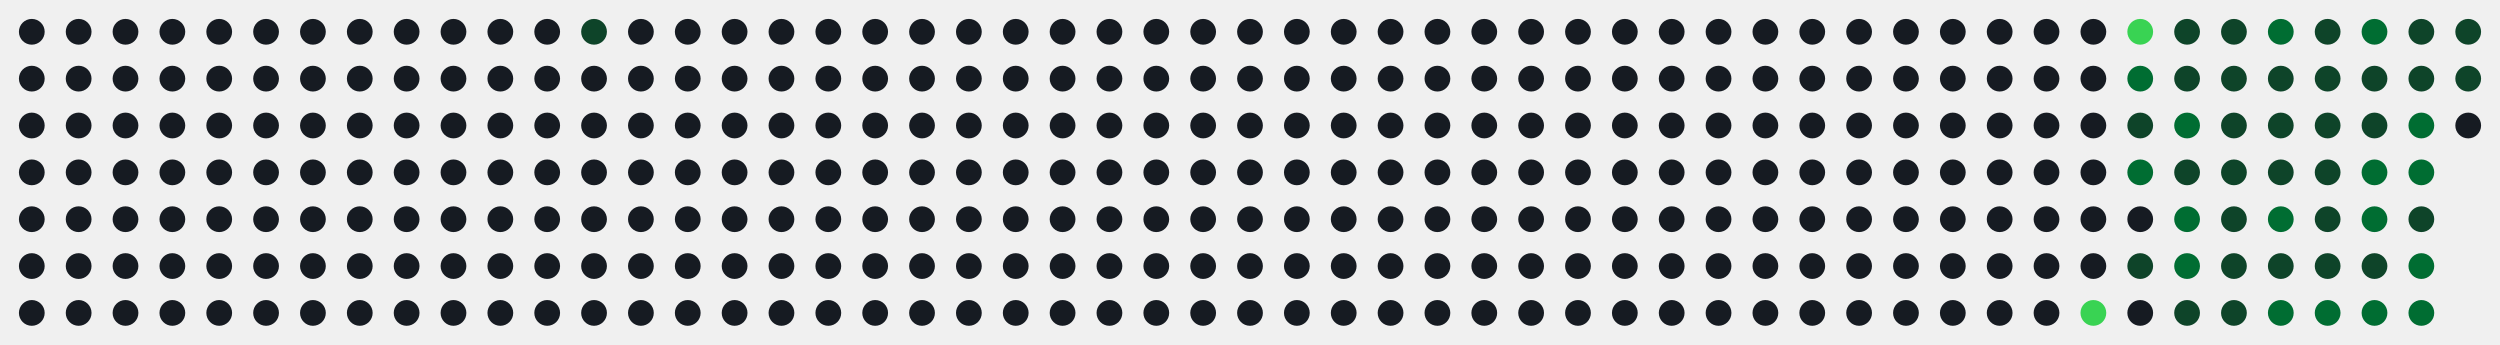
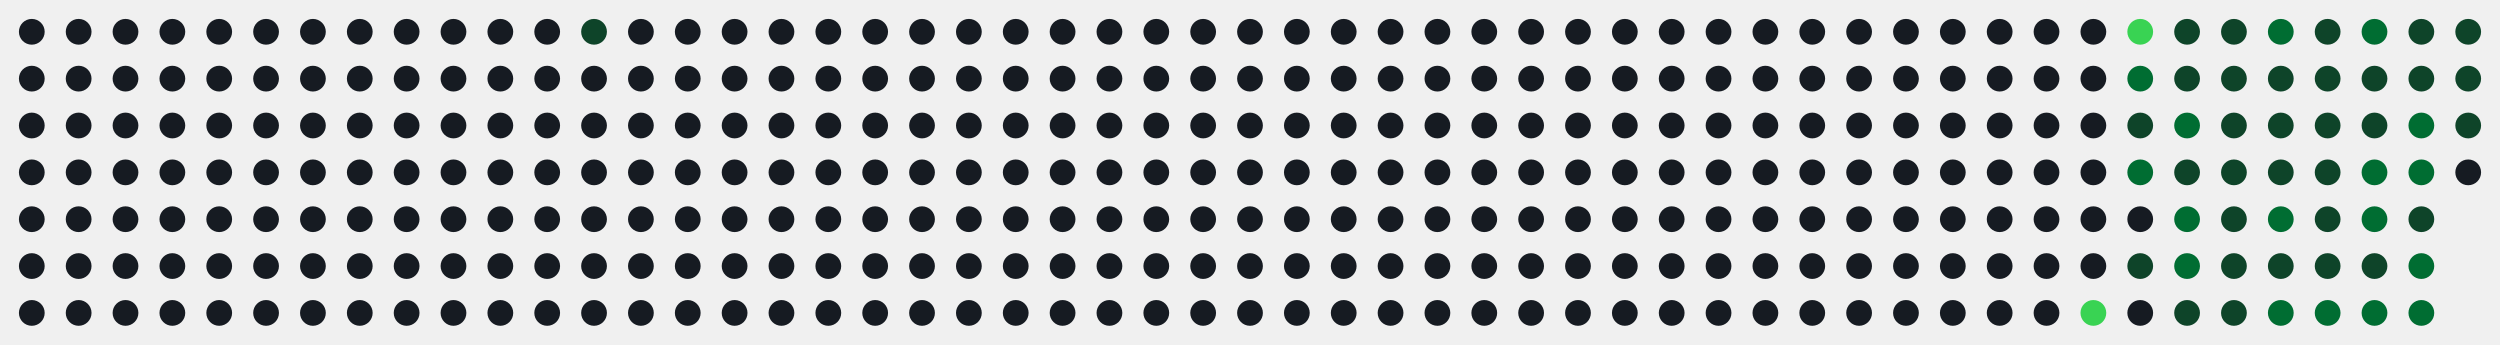
<svg xmlns="http://www.w3.org/2000/svg" id="hm-67ac92c9" width="747" height="103" viewBox="0 0 747.0 103.0" role="img" aria-label="Actividad en LeetCode de alonsodzj">
  <style>text{font-family:-apple-system, BlinkMacSystemFont, 'Segoe UI', Helvetica, Arial, sans-serif;font-size:9px;letter-spacing:0px}.tt{font-family:-apple-system, BlinkMacSystemFont, 'Segoe UI', Helvetica, Arial, sans-serif;font-size:14px;font-weight:600}.st{font-size:11px}.ac{font-weight:700}.c{transform-box:fill-box;transform-origin:center;transition:opacity .15s,filter .15s}:root{--accent:#39d353}.bg{fill:none;stroke:none}.l0{fill:#161b22}.ti{fill:#e6edf3}.tx{fill:#8b949e}.ac{fill:#39d353}.today{stroke:#ffffff}.cb{stroke:#00000022}.l1{fill:#0e4429}.l2{fill:#006d32}.l3{fill:#26a641}.l4{fill:#39d353}.c:hover{opacity:.6}@media (prefers-color-scheme:light){:root{--accent:#1a7f37}.bg{fill:none;stroke:none}.l0{fill:#ebedf0}.ti{fill:#1f2328}.tx{fill:#57606a}.ac{fill:#1a7f37}.today{stroke:#1f2328}.cb{stroke:#00000022}.l1{fill:#9be9a8}.l2{fill:#40c463}.l3{fill:#30a14e}.l4{fill:#216e39}}</style>
  <rect class="bg" x="0.5" y="0.5" width="746.0" height="102.0" rx="8" stroke-width="1" />
  <circle class="c l0" cx="9.50" cy="9.50" r="3.85" />
  <circle class="c l0" cx="9.50" cy="23.50" r="3.85" />
  <circle class="c l0" cx="9.50" cy="37.50" r="3.85" />
  <circle class="c l0" cx="9.50" cy="51.50" r="3.85" />
  <circle class="c l0" cx="9.50" cy="65.50" r="3.85" />
  <circle class="c l0" cx="9.50" cy="79.50" r="3.85" />
  <circle class="c l0" cx="9.50" cy="93.50" r="3.85" />
  <circle class="c l0" cx="23.50" cy="9.50" r="3.85" />
  <circle class="c l0" cx="23.50" cy="23.50" r="3.85" />
  <circle class="c l0" cx="23.50" cy="37.50" r="3.85" />
  <circle class="c l0" cx="23.50" cy="51.50" r="3.85" />
  <circle class="c l0" cx="23.50" cy="65.50" r="3.85" />
  <circle class="c l0" cx="23.50" cy="79.50" r="3.85" />
  <circle class="c l0" cx="23.50" cy="93.50" r="3.85" />
  <circle class="c l0" cx="37.50" cy="9.50" r="3.85" />
  <circle class="c l0" cx="37.50" cy="23.50" r="3.85" />
  <circle class="c l0" cx="37.50" cy="37.50" r="3.85" />
  <circle class="c l0" cx="37.50" cy="51.50" r="3.85" />
  <circle class="c l0" cx="37.50" cy="65.50" r="3.85" />
  <circle class="c l0" cx="37.50" cy="79.50" r="3.85" />
  <circle class="c l0" cx="37.50" cy="93.50" r="3.85" />
  <circle class="c l0" cx="51.50" cy="9.50" r="3.85" />
  <circle class="c l0" cx="51.50" cy="23.50" r="3.85" />
  <circle class="c l0" cx="51.50" cy="37.50" r="3.85" />
  <circle class="c l0" cx="51.50" cy="51.50" r="3.85" />
  <circle class="c l0" cx="51.50" cy="65.50" r="3.85" />
  <circle class="c l0" cx="51.50" cy="79.50" r="3.85" />
  <circle class="c l0" cx="51.50" cy="93.50" r="3.85" />
  <circle class="c l0" cx="65.50" cy="9.50" r="3.85" />
  <circle class="c l0" cx="65.50" cy="23.50" r="3.85" />
  <circle class="c l0" cx="65.50" cy="37.50" r="3.85" />
  <circle class="c l0" cx="65.50" cy="51.50" r="3.85" />
  <circle class="c l0" cx="65.50" cy="65.50" r="3.85" />
  <circle class="c l0" cx="65.50" cy="79.50" r="3.85" />
  <circle class="c l0" cx="65.50" cy="93.50" r="3.85" />
  <circle class="c l0" cx="79.50" cy="9.50" r="3.85" />
  <circle class="c l0" cx="79.50" cy="23.50" r="3.85" />
  <circle class="c l0" cx="79.50" cy="37.50" r="3.85" />
  <circle class="c l0" cx="79.50" cy="51.50" r="3.85" />
  <circle class="c l0" cx="79.50" cy="65.50" r="3.85" />
  <circle class="c l0" cx="79.50" cy="79.50" r="3.85" />
  <circle class="c l0" cx="79.50" cy="93.50" r="3.85" />
  <circle class="c l0" cx="93.50" cy="9.50" r="3.85" />
  <circle class="c l0" cx="93.50" cy="23.50" r="3.85" />
  <circle class="c l0" cx="93.50" cy="37.50" r="3.85" />
  <circle class="c l0" cx="93.50" cy="51.50" r="3.85" />
  <circle class="c l0" cx="93.50" cy="65.50" r="3.85" />
  <circle class="c l0" cx="93.50" cy="79.50" r="3.85" />
  <circle class="c l0" cx="93.50" cy="93.50" r="3.85" />
  <circle class="c l0" cx="107.50" cy="9.50" r="3.85" />
  <circle class="c l0" cx="107.50" cy="23.50" r="3.85" />
  <circle class="c l0" cx="107.50" cy="37.50" r="3.85" />
  <circle class="c l0" cx="107.50" cy="51.50" r="3.85" />
  <circle class="c l0" cx="107.50" cy="65.50" r="3.85" />
  <circle class="c l0" cx="107.50" cy="79.50" r="3.85" />
  <circle class="c l0" cx="107.50" cy="93.50" r="3.85" />
  <circle class="c l0" cx="121.50" cy="9.50" r="3.85" />
  <circle class="c l0" cx="121.50" cy="23.50" r="3.85" />
  <circle class="c l0" cx="121.50" cy="37.50" r="3.85" />
  <circle class="c l0" cx="121.50" cy="51.50" r="3.85" />
  <circle class="c l0" cx="121.50" cy="65.50" r="3.85" />
  <circle class="c l0" cx="121.50" cy="79.50" r="3.85" />
  <circle class="c l0" cx="121.50" cy="93.50" r="3.85" />
  <circle class="c l0" cx="135.50" cy="9.50" r="3.85" />
  <circle class="c l0" cx="135.50" cy="23.50" r="3.85" />
  <circle class="c l0" cx="135.50" cy="37.50" r="3.85" />
  <circle class="c l0" cx="135.50" cy="51.50" r="3.85" />
  <circle class="c l0" cx="135.50" cy="65.50" r="3.85" />
  <circle class="c l0" cx="135.50" cy="79.50" r="3.85" />
  <circle class="c l0" cx="135.50" cy="93.50" r="3.85" />
  <circle class="c l0" cx="149.50" cy="9.50" r="3.85" />
  <circle class="c l0" cx="149.50" cy="23.50" r="3.85" />
  <circle class="c l0" cx="149.50" cy="37.50" r="3.85" />
  <circle class="c l0" cx="149.50" cy="51.50" r="3.85" />
  <circle class="c l0" cx="149.50" cy="65.50" r="3.85" />
  <circle class="c l0" cx="149.50" cy="79.50" r="3.85" />
  <circle class="c l0" cx="149.50" cy="93.50" r="3.85" />
  <circle class="c l0" cx="163.50" cy="9.50" r="3.85" />
  <circle class="c l0" cx="163.50" cy="23.50" r="3.85" />
  <circle class="c l0" cx="163.50" cy="37.50" r="3.85" />
  <circle class="c l0" cx="163.50" cy="51.50" r="3.85" />
  <circle class="c l0" cx="163.50" cy="65.50" r="3.85" />
  <circle class="c l0" cx="163.50" cy="79.50" r="3.85" />
  <circle class="c l0" cx="163.50" cy="93.50" r="3.85" />
  <circle class="c l1" cx="177.50" cy="9.50" r="3.85" />
  <circle class="c l0" cx="177.50" cy="23.50" r="3.85" />
  <circle class="c l0" cx="177.50" cy="37.50" r="3.85" />
  <circle class="c l0" cx="177.50" cy="51.50" r="3.85" />
  <circle class="c l0" cx="177.50" cy="65.50" r="3.85" />
  <circle class="c l0" cx="177.50" cy="79.50" r="3.85" />
  <circle class="c l0" cx="177.50" cy="93.50" r="3.85" />
  <circle class="c l0" cx="191.50" cy="9.50" r="3.85" />
  <circle class="c l0" cx="191.50" cy="23.50" r="3.85" />
  <circle class="c l0" cx="191.50" cy="37.50" r="3.85" />
  <circle class="c l0" cx="191.50" cy="51.50" r="3.85" />
  <circle class="c l0" cx="191.50" cy="65.50" r="3.85" />
  <circle class="c l0" cx="191.50" cy="79.50" r="3.85" />
  <circle class="c l0" cx="191.50" cy="93.50" r="3.85" />
  <circle class="c l0" cx="205.50" cy="9.50" r="3.85" />
  <circle class="c l0" cx="205.50" cy="23.50" r="3.85" />
  <circle class="c l0" cx="205.50" cy="37.50" r="3.85" />
  <circle class="c l0" cx="205.50" cy="51.50" r="3.85" />
  <circle class="c l0" cx="205.50" cy="65.50" r="3.85" />
  <circle class="c l0" cx="205.50" cy="79.50" r="3.85" />
  <circle class="c l0" cx="205.50" cy="93.50" r="3.85" />
  <circle class="c l0" cx="219.50" cy="9.50" r="3.85" />
  <circle class="c l0" cx="219.50" cy="23.50" r="3.85" />
  <circle class="c l0" cx="219.50" cy="37.50" r="3.85" />
  <circle class="c l0" cx="219.50" cy="51.50" r="3.85" />
  <circle class="c l0" cx="219.50" cy="65.50" r="3.85" />
  <circle class="c l0" cx="219.50" cy="79.50" r="3.85" />
  <circle class="c l0" cx="219.50" cy="93.50" r="3.85" />
  <circle class="c l0" cx="233.50" cy="9.50" r="3.85" />
  <circle class="c l0" cx="233.50" cy="23.50" r="3.85" />
  <circle class="c l0" cx="233.50" cy="37.50" r="3.85" />
  <circle class="c l0" cx="233.50" cy="51.50" r="3.85" />
  <circle class="c l0" cx="233.50" cy="65.50" r="3.85" />
  <circle class="c l0" cx="233.50" cy="79.50" r="3.85" />
  <circle class="c l0" cx="233.50" cy="93.50" r="3.85" />
  <circle class="c l0" cx="247.50" cy="9.50" r="3.85" />
  <circle class="c l0" cx="247.50" cy="23.50" r="3.85" />
  <circle class="c l0" cx="247.50" cy="37.50" r="3.85" />
  <circle class="c l0" cx="247.50" cy="51.50" r="3.85" />
  <circle class="c l0" cx="247.50" cy="65.50" r="3.85" />
  <circle class="c l0" cx="247.50" cy="79.50" r="3.85" />
  <circle class="c l0" cx="247.50" cy="93.50" r="3.85" />
  <circle class="c l0" cx="261.50" cy="9.50" r="3.85" />
  <circle class="c l0" cx="261.50" cy="23.50" r="3.85" />
  <circle class="c l0" cx="261.50" cy="37.50" r="3.85" />
  <circle class="c l0" cx="261.50" cy="51.50" r="3.85" />
  <circle class="c l0" cx="261.50" cy="65.50" r="3.85" />
  <circle class="c l0" cx="261.50" cy="79.50" r="3.85" />
  <circle class="c l0" cx="261.50" cy="93.50" r="3.85" />
  <circle class="c l0" cx="275.50" cy="9.50" r="3.85" />
  <circle class="c l0" cx="275.50" cy="23.50" r="3.85" />
  <circle class="c l0" cx="275.50" cy="37.50" r="3.85" />
  <circle class="c l0" cx="275.50" cy="51.50" r="3.85" />
  <circle class="c l0" cx="275.50" cy="65.50" r="3.85" />
  <circle class="c l0" cx="275.50" cy="79.50" r="3.85" />
  <circle class="c l0" cx="275.50" cy="93.50" r="3.85" />
  <circle class="c l0" cx="289.50" cy="9.50" r="3.85" />
  <circle class="c l0" cx="289.50" cy="23.50" r="3.85" />
  <circle class="c l0" cx="289.50" cy="37.50" r="3.85" />
  <circle class="c l0" cx="289.50" cy="51.50" r="3.85" />
  <circle class="c l0" cx="289.50" cy="65.50" r="3.85" />
  <circle class="c l0" cx="289.50" cy="79.50" r="3.85" />
  <circle class="c l0" cx="289.50" cy="93.50" r="3.85" />
  <circle class="c l0" cx="303.50" cy="9.50" r="3.85" />
  <circle class="c l0" cx="303.50" cy="23.50" r="3.85" />
  <circle class="c l0" cx="303.50" cy="37.50" r="3.85" />
  <circle class="c l0" cx="303.50" cy="51.50" r="3.85" />
  <circle class="c l0" cx="303.50" cy="65.50" r="3.85" />
  <circle class="c l0" cx="303.50" cy="79.50" r="3.85" />
  <circle class="c l0" cx="303.50" cy="93.50" r="3.85" />
  <circle class="c l0" cx="317.50" cy="9.50" r="3.85" />
  <circle class="c l0" cx="317.50" cy="23.50" r="3.85" />
  <circle class="c l0" cx="317.50" cy="37.50" r="3.85" />
  <circle class="c l0" cx="317.50" cy="51.50" r="3.85" />
  <circle class="c l0" cx="317.50" cy="65.50" r="3.85" />
  <circle class="c l0" cx="317.50" cy="79.50" r="3.85" />
  <circle class="c l0" cx="317.50" cy="93.50" r="3.85" />
  <circle class="c l0" cx="331.50" cy="9.50" r="3.85" />
  <circle class="c l0" cx="331.50" cy="23.50" r="3.85" />
  <circle class="c l0" cx="331.50" cy="37.50" r="3.85" />
  <circle class="c l0" cx="331.50" cy="51.50" r="3.85" />
  <circle class="c l0" cx="331.50" cy="65.50" r="3.85" />
  <circle class="c l0" cx="331.50" cy="79.50" r="3.85" />
  <circle class="c l0" cx="331.50" cy="93.50" r="3.85" />
  <circle class="c l0" cx="345.50" cy="9.50" r="3.85" />
  <circle class="c l0" cx="345.50" cy="23.50" r="3.85" />
  <circle class="c l0" cx="345.50" cy="37.50" r="3.85" />
  <circle class="c l0" cx="345.50" cy="51.50" r="3.85" />
  <circle class="c l0" cx="345.50" cy="65.50" r="3.85" />
  <circle class="c l0" cx="345.50" cy="79.50" r="3.85" />
  <circle class="c l0" cx="345.50" cy="93.50" r="3.85" />
  <circle class="c l0" cx="359.50" cy="9.50" r="3.85" />
  <circle class="c l0" cx="359.50" cy="23.50" r="3.85" />
  <circle class="c l0" cx="359.50" cy="37.50" r="3.85" />
  <circle class="c l0" cx="359.50" cy="51.50" r="3.85" />
  <circle class="c l0" cx="359.50" cy="65.50" r="3.85" />
  <circle class="c l0" cx="359.50" cy="79.50" r="3.85" />
  <circle class="c l0" cx="359.50" cy="93.50" r="3.85" />
  <circle class="c l0" cx="373.50" cy="9.50" r="3.85" />
  <circle class="c l0" cx="373.50" cy="23.50" r="3.85" />
  <circle class="c l0" cx="373.50" cy="37.50" r="3.85" />
  <circle class="c l0" cx="373.50" cy="51.50" r="3.85" />
  <circle class="c l0" cx="373.50" cy="65.50" r="3.85" />
  <circle class="c l0" cx="373.50" cy="79.50" r="3.85" />
  <circle class="c l0" cx="373.50" cy="93.50" r="3.85" />
  <circle class="c l0" cx="387.50" cy="9.50" r="3.85" />
  <circle class="c l0" cx="387.50" cy="23.50" r="3.85" />
  <circle class="c l0" cx="387.50" cy="37.50" r="3.85" />
  <circle class="c l0" cx="387.50" cy="51.50" r="3.85" />
  <circle class="c l0" cx="387.50" cy="65.50" r="3.85" />
  <circle class="c l0" cx="387.50" cy="79.50" r="3.85" />
  <circle class="c l0" cx="387.50" cy="93.50" r="3.85" />
  <circle class="c l0" cx="401.50" cy="9.50" r="3.85" />
  <circle class="c l0" cx="401.50" cy="23.50" r="3.85" />
  <circle class="c l0" cx="401.50" cy="37.50" r="3.85" />
  <circle class="c l0" cx="401.50" cy="51.50" r="3.85" />
  <circle class="c l0" cx="401.50" cy="65.50" r="3.85" />
  <circle class="c l0" cx="401.50" cy="79.50" r="3.85" />
  <circle class="c l0" cx="401.50" cy="93.50" r="3.85" />
  <circle class="c l0" cx="415.50" cy="9.50" r="3.85" />
  <circle class="c l0" cx="415.50" cy="23.50" r="3.85" />
  <circle class="c l0" cx="415.50" cy="37.50" r="3.85" />
  <circle class="c l0" cx="415.50" cy="51.50" r="3.85" />
  <circle class="c l0" cx="415.50" cy="65.50" r="3.85" />
  <circle class="c l0" cx="415.50" cy="79.50" r="3.85" />
  <circle class="c l0" cx="415.50" cy="93.50" r="3.85" />
  <circle class="c l0" cx="429.50" cy="9.50" r="3.85" />
  <circle class="c l0" cx="429.50" cy="23.50" r="3.85" />
  <circle class="c l0" cx="429.50" cy="37.50" r="3.85" />
  <circle class="c l0" cx="429.50" cy="51.50" r="3.85" />
  <circle class="c l0" cx="429.50" cy="65.50" r="3.85" />
  <circle class="c l0" cx="429.50" cy="79.50" r="3.85" />
  <circle class="c l0" cx="429.50" cy="93.50" r="3.85" />
  <circle class="c l0" cx="443.50" cy="9.50" r="3.85" />
  <circle class="c l0" cx="443.50" cy="23.50" r="3.85" />
  <circle class="c l0" cx="443.50" cy="37.50" r="3.85" />
  <circle class="c l0" cx="443.50" cy="51.50" r="3.85" />
  <circle class="c l0" cx="443.50" cy="65.50" r="3.85" />
  <circle class="c l0" cx="443.50" cy="79.50" r="3.85" />
  <circle class="c l0" cx="443.50" cy="93.50" r="3.85" />
  <circle class="c l0" cx="457.50" cy="9.50" r="3.85" />
  <circle class="c l0" cx="457.50" cy="23.50" r="3.85" />
  <circle class="c l0" cx="457.50" cy="37.50" r="3.85" />
  <circle class="c l0" cx="457.50" cy="51.50" r="3.85" />
  <circle class="c l0" cx="457.50" cy="65.50" r="3.85" />
  <circle class="c l0" cx="457.50" cy="79.50" r="3.85" />
  <circle class="c l0" cx="457.50" cy="93.50" r="3.85" />
  <circle class="c l0" cx="471.50" cy="9.50" r="3.85" />
  <circle class="c l0" cx="471.50" cy="23.50" r="3.85" />
  <circle class="c l0" cx="471.50" cy="37.50" r="3.85" />
  <circle class="c l0" cx="471.50" cy="51.50" r="3.85" />
  <circle class="c l0" cx="471.50" cy="65.50" r="3.85" />
  <circle class="c l0" cx="471.50" cy="79.50" r="3.85" />
  <circle class="c l0" cx="471.50" cy="93.50" r="3.85" />
  <circle class="c l0" cx="485.50" cy="9.50" r="3.85" />
  <circle class="c l0" cx="485.50" cy="23.50" r="3.85" />
  <circle class="c l0" cx="485.50" cy="37.50" r="3.85" />
  <circle class="c l0" cx="485.50" cy="51.50" r="3.85" />
  <circle class="c l0" cx="485.50" cy="65.50" r="3.85" />
  <circle class="c l0" cx="485.50" cy="79.50" r="3.85" />
  <circle class="c l0" cx="485.50" cy="93.50" r="3.85" />
  <circle class="c l0" cx="499.50" cy="9.50" r="3.85" />
  <circle class="c l0" cx="499.50" cy="23.50" r="3.85" />
  <circle class="c l0" cx="499.50" cy="37.50" r="3.85" />
  <circle class="c l0" cx="499.50" cy="51.50" r="3.85" />
  <circle class="c l0" cx="499.50" cy="65.50" r="3.85" />
  <circle class="c l0" cx="499.50" cy="79.50" r="3.85" />
  <circle class="c l0" cx="499.50" cy="93.50" r="3.85" />
  <circle class="c l0" cx="513.50" cy="9.50" r="3.85" />
  <circle class="c l0" cx="513.50" cy="23.50" r="3.85" />
  <circle class="c l0" cx="513.50" cy="37.50" r="3.85" />
  <circle class="c l0" cx="513.50" cy="51.50" r="3.85" />
  <circle class="c l0" cx="513.50" cy="65.50" r="3.85" />
  <circle class="c l0" cx="513.50" cy="79.50" r="3.85" />
  <circle class="c l0" cx="513.50" cy="93.50" r="3.85" />
  <circle class="c l0" cx="527.50" cy="9.50" r="3.85" />
  <circle class="c l0" cx="527.50" cy="23.50" r="3.85" />
  <circle class="c l0" cx="527.50" cy="37.50" r="3.85" />
  <circle class="c l0" cx="527.50" cy="51.50" r="3.85" />
  <circle class="c l0" cx="527.50" cy="65.50" r="3.85" />
  <circle class="c l0" cx="527.50" cy="79.50" r="3.85" />
  <circle class="c l0" cx="527.50" cy="93.50" r="3.85" />
  <circle class="c l0" cx="541.50" cy="9.50" r="3.85" />
  <circle class="c l0" cx="541.50" cy="23.50" r="3.85" />
  <circle class="c l0" cx="541.50" cy="37.50" r="3.85" />
  <circle class="c l0" cx="541.50" cy="51.50" r="3.85" />
  <circle class="c l0" cx="541.50" cy="65.50" r="3.85" />
  <circle class="c l0" cx="541.50" cy="79.50" r="3.85" />
  <circle class="c l0" cx="541.50" cy="93.50" r="3.85" />
  <circle class="c l0" cx="555.50" cy="9.50" r="3.85" />
  <circle class="c l0" cx="555.50" cy="23.50" r="3.85" />
  <circle class="c l0" cx="555.50" cy="37.50" r="3.85" />
  <circle class="c l0" cx="555.50" cy="51.50" r="3.85" />
  <circle class="c l0" cx="555.50" cy="65.50" r="3.85" />
  <circle class="c l0" cx="555.50" cy="79.50" r="3.85" />
  <circle class="c l0" cx="555.50" cy="93.50" r="3.85" />
  <circle class="c l0" cx="569.50" cy="9.50" r="3.85" />
  <circle class="c l0" cx="569.50" cy="23.50" r="3.85" />
  <circle class="c l0" cx="569.50" cy="37.50" r="3.85" />
  <circle class="c l0" cx="569.50" cy="51.50" r="3.85" />
  <circle class="c l0" cx="569.50" cy="65.50" r="3.85" />
  <circle class="c l0" cx="569.50" cy="79.50" r="3.85" />
  <circle class="c l0" cx="569.50" cy="93.50" r="3.85" />
  <circle class="c l0" cx="583.50" cy="9.50" r="3.85" />
  <circle class="c l0" cx="583.50" cy="23.50" r="3.85" />
  <circle class="c l0" cx="583.50" cy="37.50" r="3.85" />
  <circle class="c l0" cx="583.50" cy="51.50" r="3.85" />
  <circle class="c l0" cx="583.50" cy="65.50" r="3.85" />
  <circle class="c l0" cx="583.50" cy="79.50" r="3.85" />
  <circle class="c l0" cx="583.50" cy="93.50" r="3.85" />
  <circle class="c l0" cx="597.50" cy="9.50" r="3.85" />
  <circle class="c l0" cx="597.50" cy="23.50" r="3.85" />
  <circle class="c l0" cx="597.50" cy="37.50" r="3.85" />
  <circle class="c l0" cx="597.50" cy="51.50" r="3.85" />
  <circle class="c l0" cx="597.50" cy="65.50" r="3.85" />
  <circle class="c l0" cx="597.50" cy="79.50" r="3.85" />
  <circle class="c l0" cx="597.50" cy="93.50" r="3.85" />
  <circle class="c l0" cx="611.50" cy="9.50" r="3.85" />
  <circle class="c l0" cx="611.50" cy="23.50" r="3.85" />
  <circle class="c l0" cx="611.50" cy="37.50" r="3.85" />
  <circle class="c l0" cx="611.50" cy="51.50" r="3.85" />
  <circle class="c l0" cx="611.50" cy="65.50" r="3.85" />
  <circle class="c l0" cx="611.50" cy="79.50" r="3.85" />
  <circle class="c l0" cx="611.50" cy="93.50" r="3.85" />
  <circle class="c l0" cx="625.50" cy="9.50" r="3.85" />
  <circle class="c l0" cx="625.50" cy="23.50" r="3.85" />
  <circle class="c l0" cx="625.50" cy="37.50" r="3.85" />
  <circle class="c l0" cx="625.50" cy="51.50" r="3.85" />
  <circle class="c l0" cx="625.50" cy="65.50" r="3.85" />
  <circle class="c l0" cx="625.50" cy="79.50" r="3.85" />
  <circle class="c l4" cx="625.50" cy="93.50" r="3.85" />
  <circle class="c l4" cx="639.50" cy="9.50" r="3.85" />
  <circle class="c l2" cx="639.50" cy="23.50" r="3.85" />
  <circle class="c l1" cx="639.50" cy="37.50" r="3.85" />
  <circle class="c l2" cx="639.50" cy="51.50" r="3.85" />
  <circle class="c l0" cx="639.50" cy="65.50" r="3.85" />
  <circle class="c l1" cx="639.50" cy="79.50" r="3.85" />
  <circle class="c l0" cx="639.50" cy="93.50" r="3.85" />
  <circle class="c l1" cx="653.50" cy="9.50" r="3.85" />
  <circle class="c l1" cx="653.50" cy="23.50" r="3.85" />
  <circle class="c l2" cx="653.50" cy="37.50" r="3.85" />
  <circle class="c l1" cx="653.50" cy="51.50" r="3.85" />
  <circle class="c l2" cx="653.50" cy="65.50" r="3.85" />
  <circle class="c l2" cx="653.50" cy="79.50" r="3.85" />
  <circle class="c l1" cx="653.50" cy="93.50" r="3.85" />
  <circle class="c l1" cx="667.50" cy="9.50" r="3.85" />
  <circle class="c l1" cx="667.50" cy="23.50" r="3.85" />
  <circle class="c l1" cx="667.50" cy="37.50" r="3.85" />
  <circle class="c l1" cx="667.50" cy="51.50" r="3.85" />
  <circle class="c l1" cx="667.50" cy="65.50" r="3.85" />
  <circle class="c l1" cx="667.50" cy="79.50" r="3.85" />
  <circle class="c l1" cx="667.50" cy="93.50" r="3.85" />
  <circle class="c l2" cx="681.50" cy="9.50" r="3.85" />
  <circle class="c l1" cx="681.50" cy="23.50" r="3.85" />
  <circle class="c l1" cx="681.50" cy="37.50" r="3.85" />
  <circle class="c l1" cx="681.50" cy="51.50" r="3.85" />
  <circle class="c l2" cx="681.50" cy="65.50" r="3.85" />
  <circle class="c l1" cx="681.50" cy="79.50" r="3.85" />
  <circle class="c l2" cx="681.50" cy="93.50" r="3.85" />
  <circle class="c l1" cx="695.50" cy="9.50" r="3.85" />
  <circle class="c l1" cx="695.50" cy="23.50" r="3.85" />
  <circle class="c l1" cx="695.50" cy="37.50" r="3.85" />
  <circle class="c l1" cx="695.50" cy="51.50" r="3.85" />
  <circle class="c l1" cx="695.50" cy="65.50" r="3.85" />
  <circle class="c l1" cx="695.50" cy="79.50" r="3.85" />
  <circle class="c l2" cx="695.50" cy="93.50" r="3.85" />
  <circle class="c l2" cx="709.50" cy="9.50" r="3.85" />
  <circle class="c l1" cx="709.50" cy="23.50" r="3.85" />
  <circle class="c l1" cx="709.50" cy="37.50" r="3.85" />
  <circle class="c l2" cx="709.50" cy="51.50" r="3.85" />
  <circle class="c l2" cx="709.50" cy="65.50" r="3.85" />
  <circle class="c l1" cx="709.50" cy="79.50" r="3.85" />
  <circle class="c l2" cx="709.50" cy="93.50" r="3.85" />
  <circle class="c l1" cx="723.50" cy="9.50" r="3.85" />
  <circle class="c l1" cx="723.50" cy="23.50" r="3.85" />
  <circle class="c l2" cx="723.50" cy="37.50" r="3.85" />
  <circle class="c l2" cx="723.50" cy="51.50" r="3.85" />
  <circle class="c l1" cx="723.50" cy="65.50" r="3.85" />
  <circle class="c l2" cx="723.50" cy="79.50" r="3.85" />
  <circle class="c l2" cx="723.50" cy="93.50" r="3.85" />
  <circle class="c l1" cx="737.50" cy="9.50" r="3.85" />
  <circle class="c l1" cx="737.50" cy="23.50" r="3.85" />
-   <circle class="c l0" cx="737.50" cy="37.50" r="3.85" />
+   <circle class="c l1" cx="737.50" cy="37.50" r="3.85" />
+   <circle class="c l0" cx="737.50" cy="51.50" r="3.85" />
</svg>
